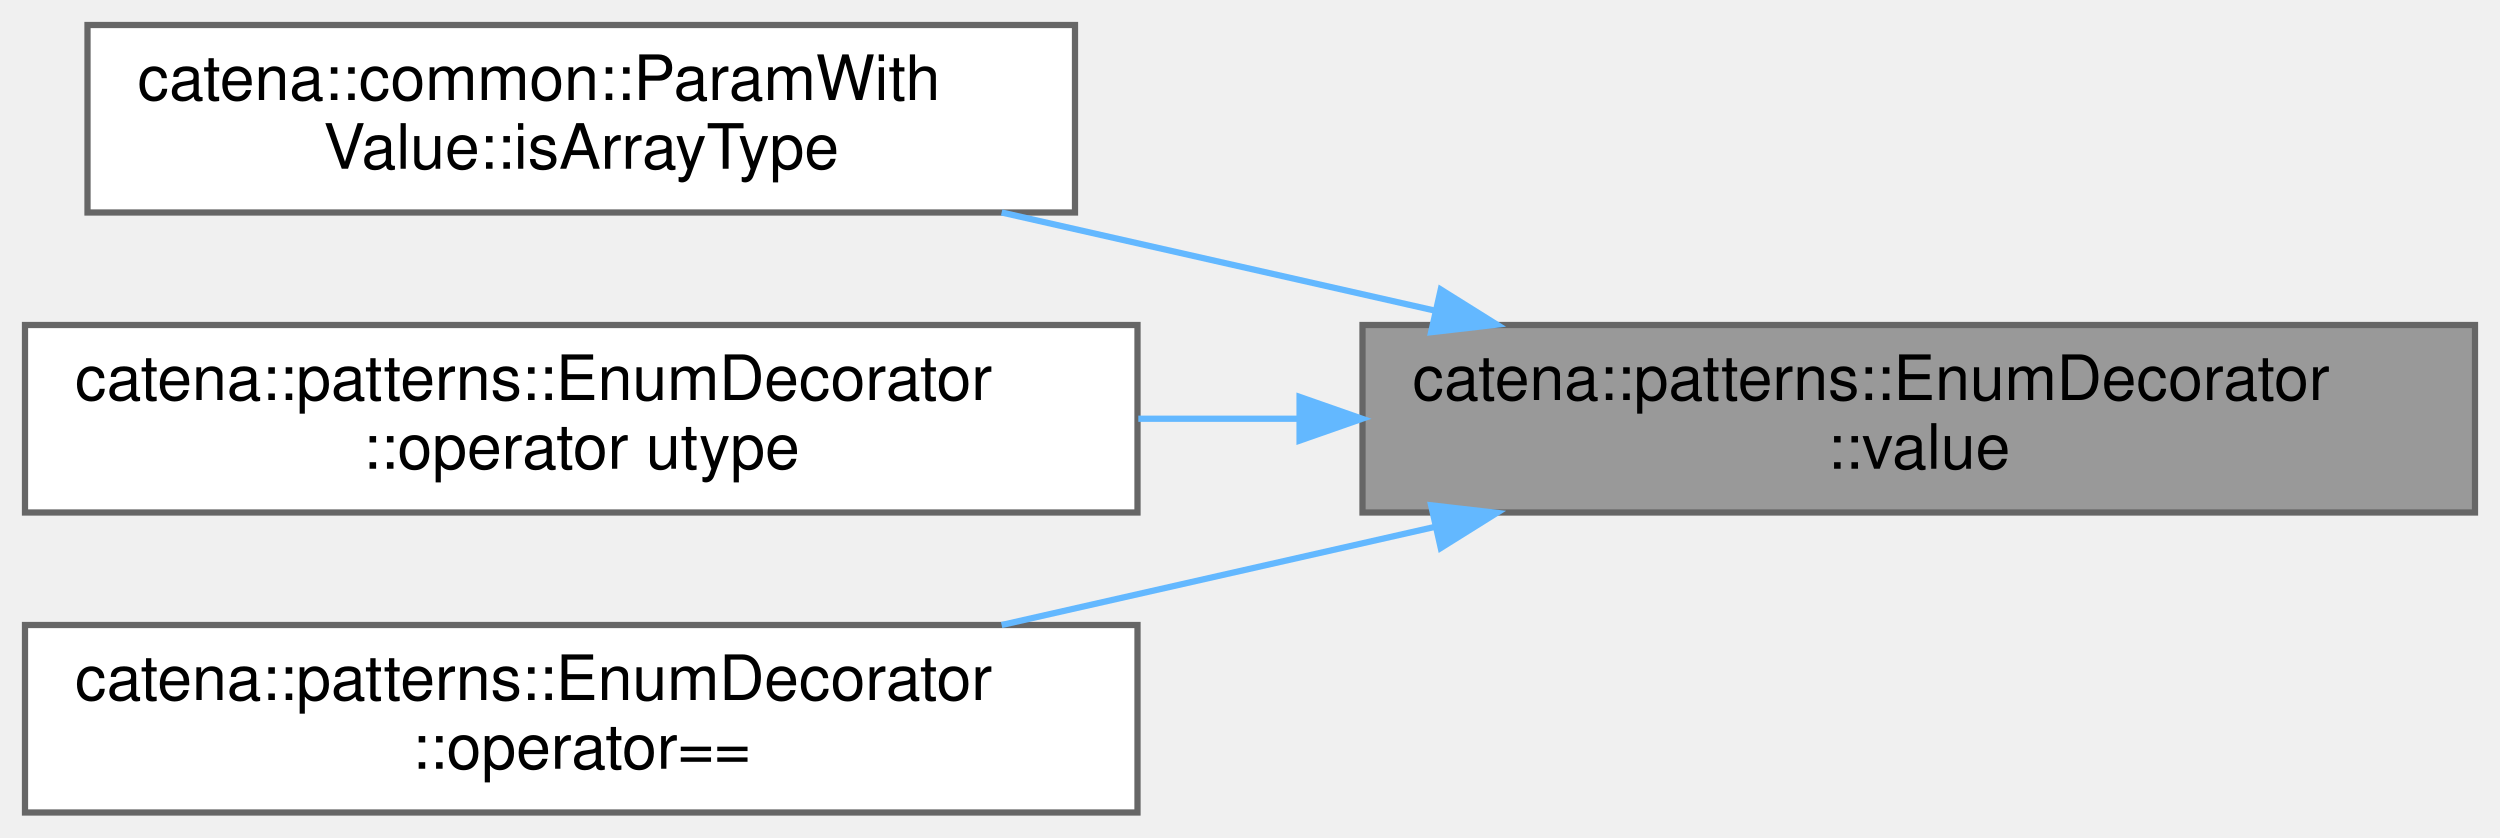
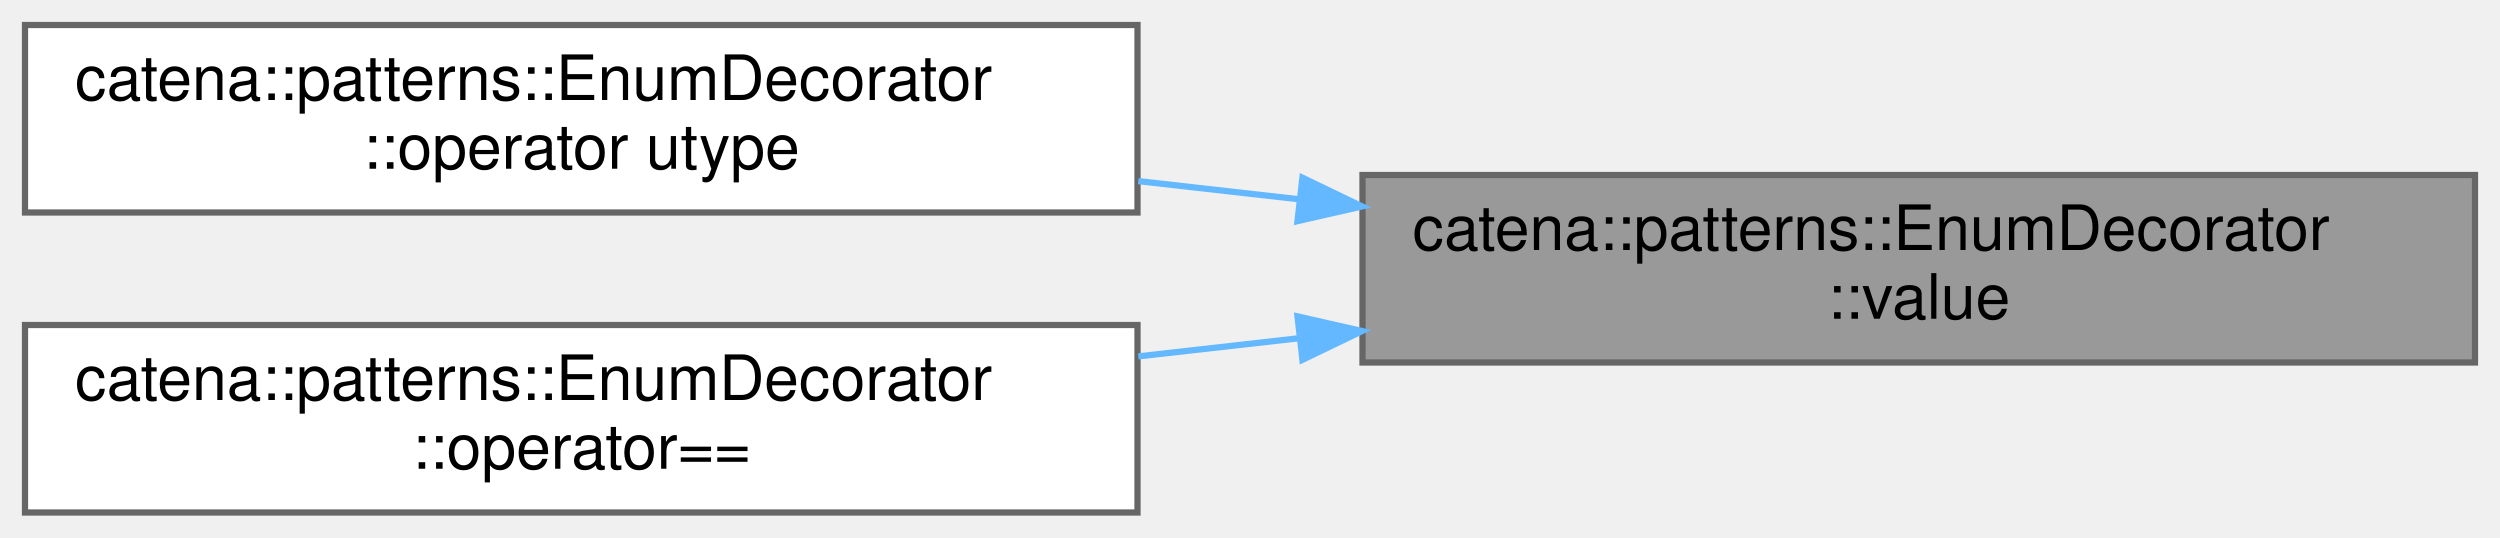
- <svg xmlns="http://www.w3.org/2000/svg" xmlns:xlink="http://www.w3.org/1999/xlink" width="400pt" height="134pt" viewBox="0.00 0.00 400.00 134.00">
-   <g id="graph0" class="graph" transform="scale(1 1) rotate(0) translate(4 130)">
+ <svg xmlns="http://www.w3.org/2000/svg" xmlns:xlink="http://www.w3.org/1999/xlink" width="400pt" height="86pt" viewBox="0.00 0.00 400.00 86.00">
+   <g id="graph0" class="graph" transform="scale(1 1) rotate(0) translate(4 82)">
    <g id="Node000001" class="node">
      <g id="a_Node000001">
        <a xlink:title="value accessor.">
-           <polygon fill="#999999" stroke="#666666" points="392,-78 214,-78 214,-48 392,-48 392,-78" />
-           <text text-anchor="start" x="222" y="-66" font-family="Helvetica,sans-Serif" font-size="10.00">catena::patterns::EnumDecorator</text>
-           <text text-anchor="middle" x="303" y="-55" font-family="Helvetica,sans-Serif" font-size="10.00">::value</text>
+           <polygon fill="#999999" stroke="#666666" points="392,-54 214,-54 214,-24 392,-24 392,-54" />
+           <text text-anchor="start" x="222" y="-42" font-family="Helvetica,sans-Serif" font-size="10.00">catena::patterns::EnumDecorator</text>
+           <text text-anchor="middle" x="303" y="-31" font-family="Helvetica,sans-Serif" font-size="10.00">::value</text>
        </a>
      </g>
    </g>
    <g id="Node000002" class="node">
      <g id="a_Node000002">
-         <a xlink:href="classcatena_1_1common_1_1ParamWithValue.html#a5657a8fc5c8d8b6f21c59bc9888bd954" target="_top" xlink:title="Check if the parameter is an array type.">
-           <polygon fill="white" stroke="#666666" points="168,-126 10,-126 10,-96 168,-96 168,-126" />
-           <text text-anchor="start" x="18" y="-114" font-family="Helvetica,sans-Serif" font-size="10.00">catena::common::ParamWith</text>
-           <text text-anchor="middle" x="89" y="-103" font-family="Helvetica,sans-Serif" font-size="10.00">Value::isArrayType</text>
-         </a>
-       </g>
-     </g>
-     <g id="edge1_Node000001_Node000002" class="edge">
-       <g id="a_edge1_Node000001_Node000002">
-         <a xlink:title=" ">
-           <path fill="none" stroke="#63b8ff" d="M225.58,-80.3C202.89,-85.44 178.24,-91.02 156.26,-96" />
-           <polygon fill="#63b8ff" stroke="#63b8ff" points="226.52,-83.68 235.5,-78.06 224.98,-76.85 226.52,-83.68" />
-         </a>
-       </g>
-     </g>
-     <g id="Node000003" class="node">
-       <g id="a_Node000003">
        <a xlink:href="classcatena_1_1patterns_1_1EnumDecorator.html#adc2bfc84e613e135d599d32320f37536" target="_top" xlink:title="cast to the enum's underlying integral type">
          <polygon fill="white" stroke="#666666" points="178,-78 0,-78 0,-48 178,-48 178,-78" />
          <text text-anchor="start" x="8" y="-66" font-family="Helvetica,sans-Serif" font-size="10.00">catena::patterns::EnumDecorator</text>
          <text text-anchor="middle" x="89" y="-55" font-family="Helvetica,sans-Serif" font-size="10.00">::operator utype</text>
        </a>
      </g>
    </g>
-     <g id="edge2_Node000001_Node000003" class="edge">
-       <g id="a_edge2_Node000001_Node000003">
+     <g id="edge1_Node000001_Node000002" class="edge">
+       <g id="a_edge1_Node000001_Node000002">
        <a xlink:title=" ">
-           <path fill="none" stroke="#63b8ff" d="M203.89,-63C195.3,-63 186.64,-63 178.13,-63" />
-           <polygon fill="#63b8ff" stroke="#63b8ff" points="203.93,-66.5 213.93,-63 203.93,-59.5 203.93,-66.5" />
+           <path fill="none" stroke="#63b8ff" d="M203.89,-50.11C195.3,-51.08 186.64,-52.06 178.13,-53.02" />
+           <polygon fill="#63b8ff" stroke="#63b8ff" points="204.39,-53.57 213.93,-48.97 203.6,-46.62 204.39,-53.57" />
        </a>
      </g>
    </g>
-     <g id="Node000004" class="node">
-       <g id="a_Node000004">
+     <g id="Node000003" class="node">
+       <g id="a_Node000003">
        <a xlink:href="classcatena_1_1patterns_1_1EnumDecorator.html#abab665cebd403e8ee1ea4cc7b853e75d" target="_top" xlink:title="equality operator">
          <polygon fill="white" stroke="#666666" points="178,-30 0,-30 0,0 178,0 178,-30" />
          <text text-anchor="start" x="8" y="-18" font-family="Helvetica,sans-Serif" font-size="10.00">catena::patterns::EnumDecorator</text>
          <text text-anchor="middle" x="89" y="-7" font-family="Helvetica,sans-Serif" font-size="10.00">::operator==</text>
        </a>
      </g>
    </g>
-     <g id="edge3_Node000001_Node000004" class="edge">
-       <g id="a_edge3_Node000001_Node000004">
+     <g id="edge2_Node000001_Node000003" class="edge">
+       <g id="a_edge2_Node000001_Node000003">
        <a xlink:title=" ">
-           <path fill="none" stroke="#63b8ff" d="M225.58,-45.7C202.89,-40.56 178.24,-34.98 156.26,-30" />
-           <polygon fill="#63b8ff" stroke="#63b8ff" points="224.98,-49.15 235.5,-47.94 226.52,-42.32 224.98,-49.15" />
+           <path fill="none" stroke="#63b8ff" d="M203.89,-27.89C195.3,-26.92 186.64,-25.94 178.13,-24.98" />
+           <polygon fill="#63b8ff" stroke="#63b8ff" points="203.6,-31.38 213.93,-29.03 204.39,-24.43 203.6,-31.38" />
        </a>
      </g>
    </g>
  </g>
</svg>
